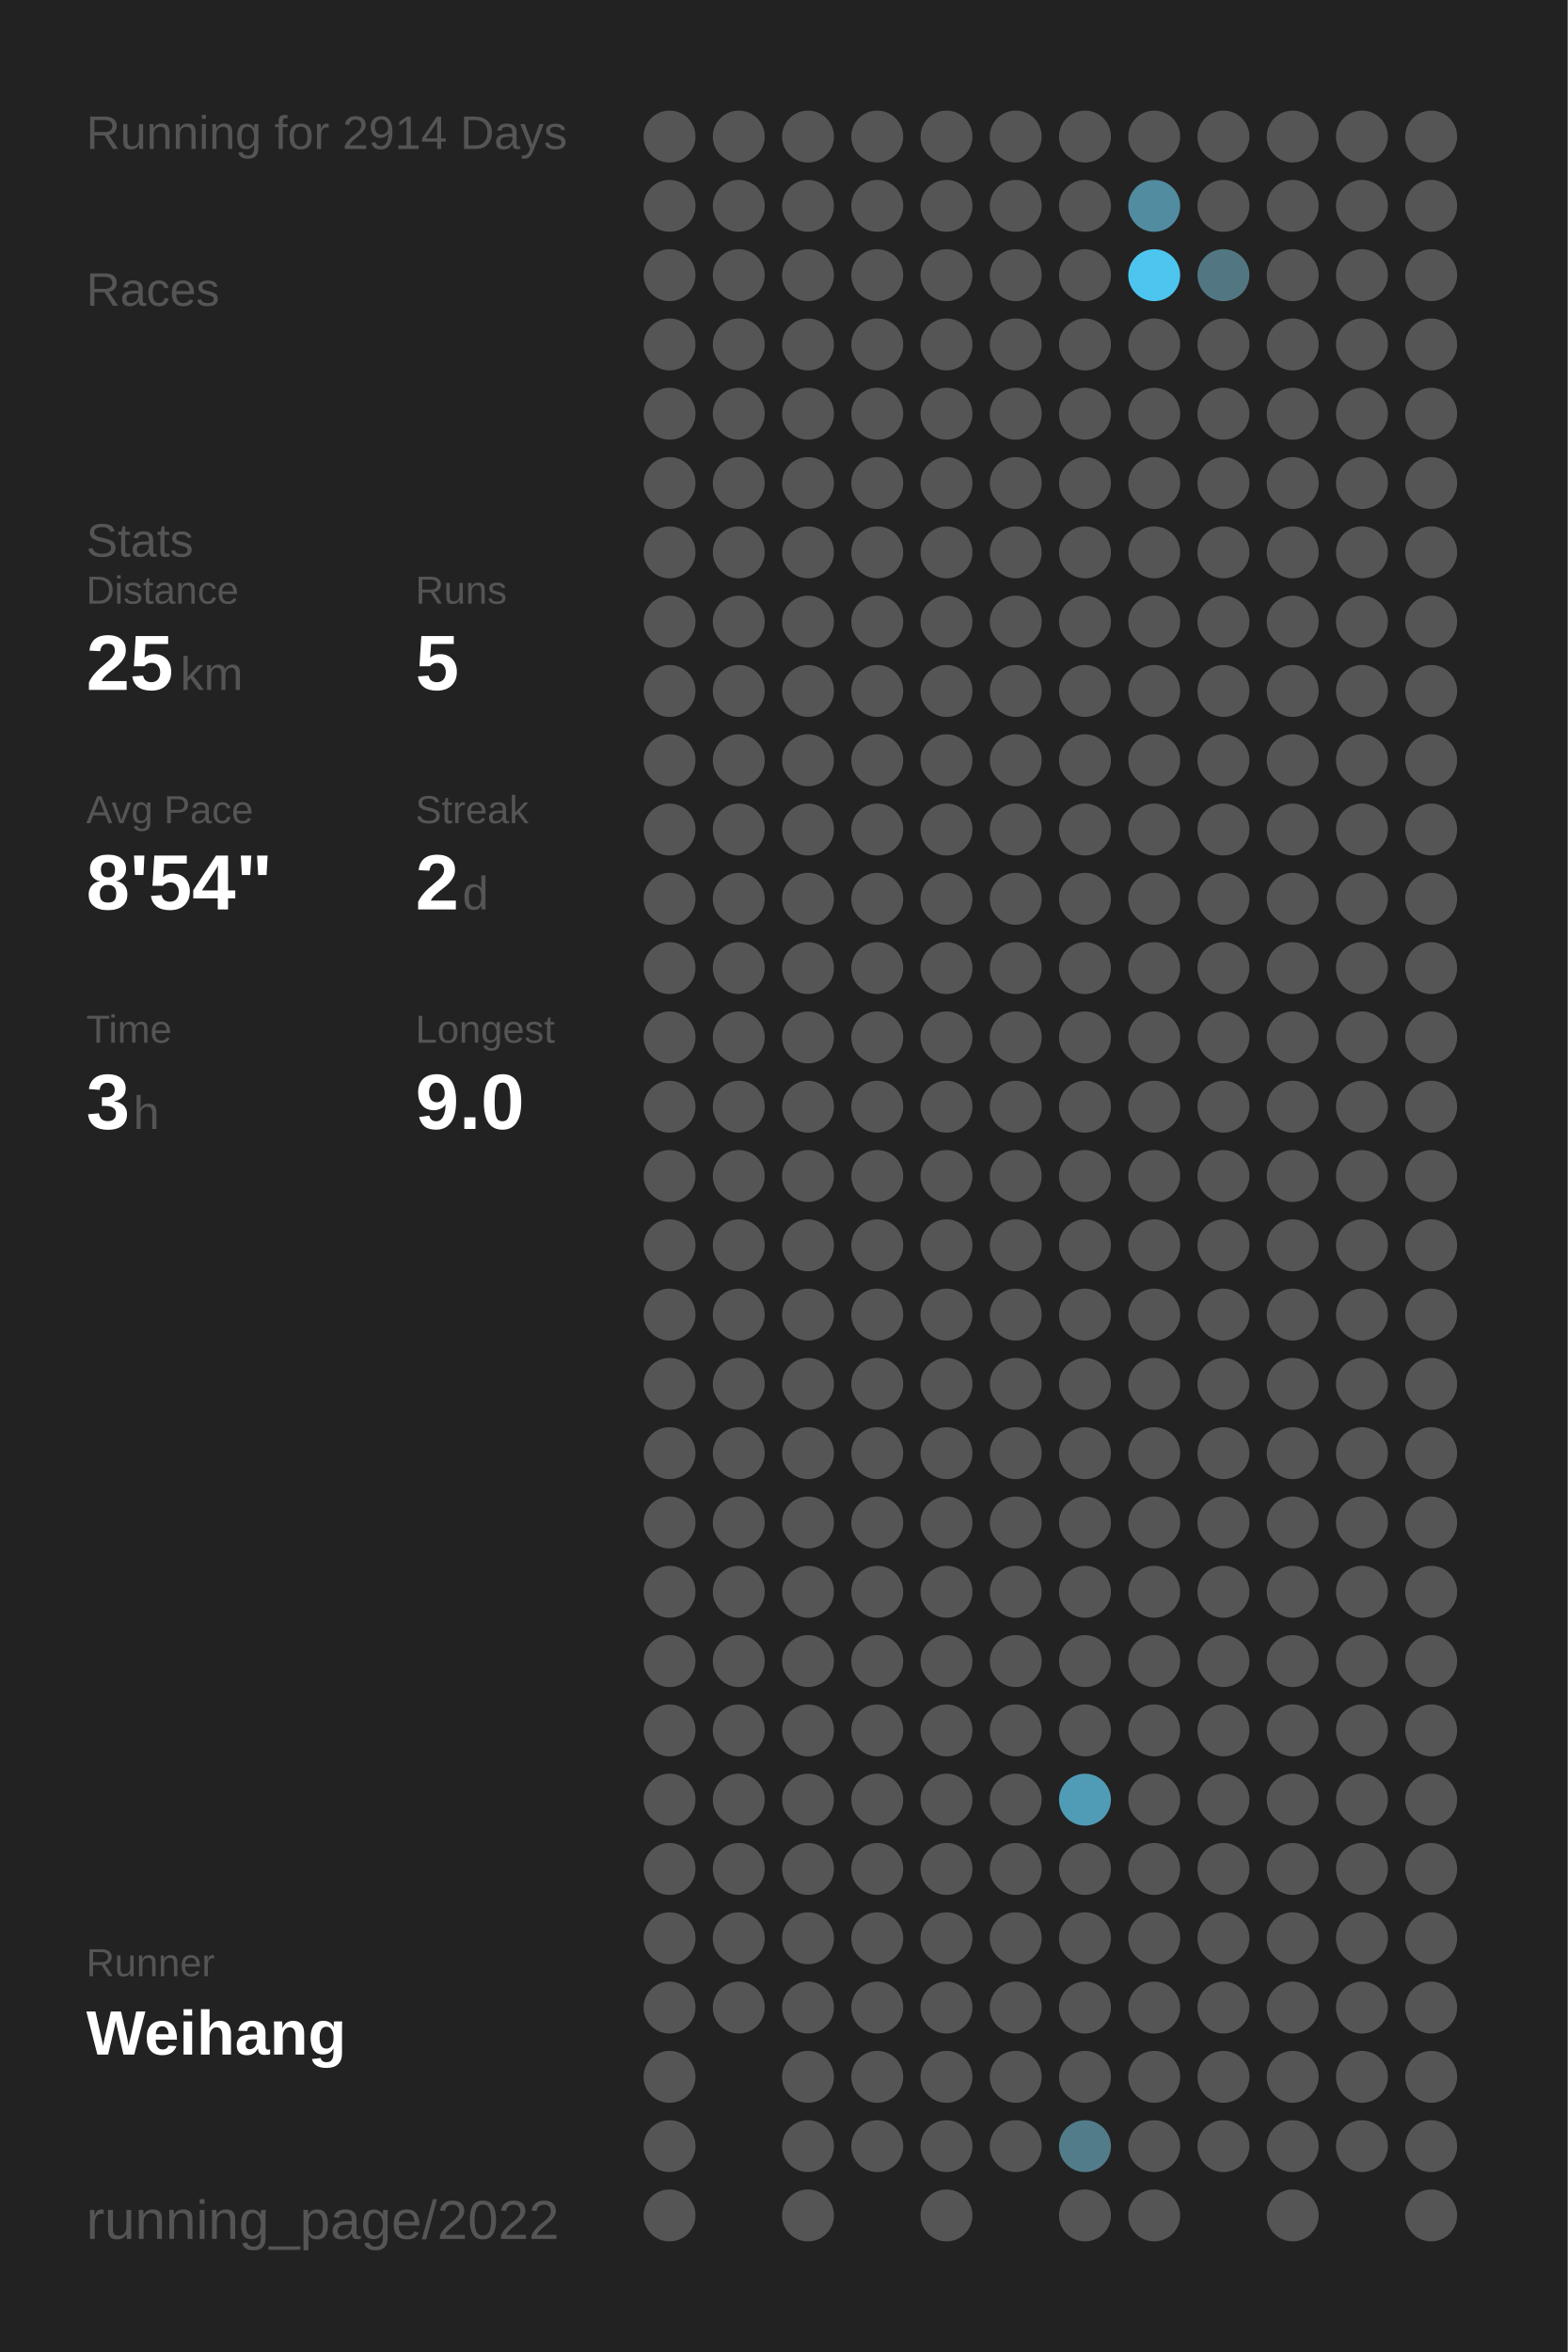
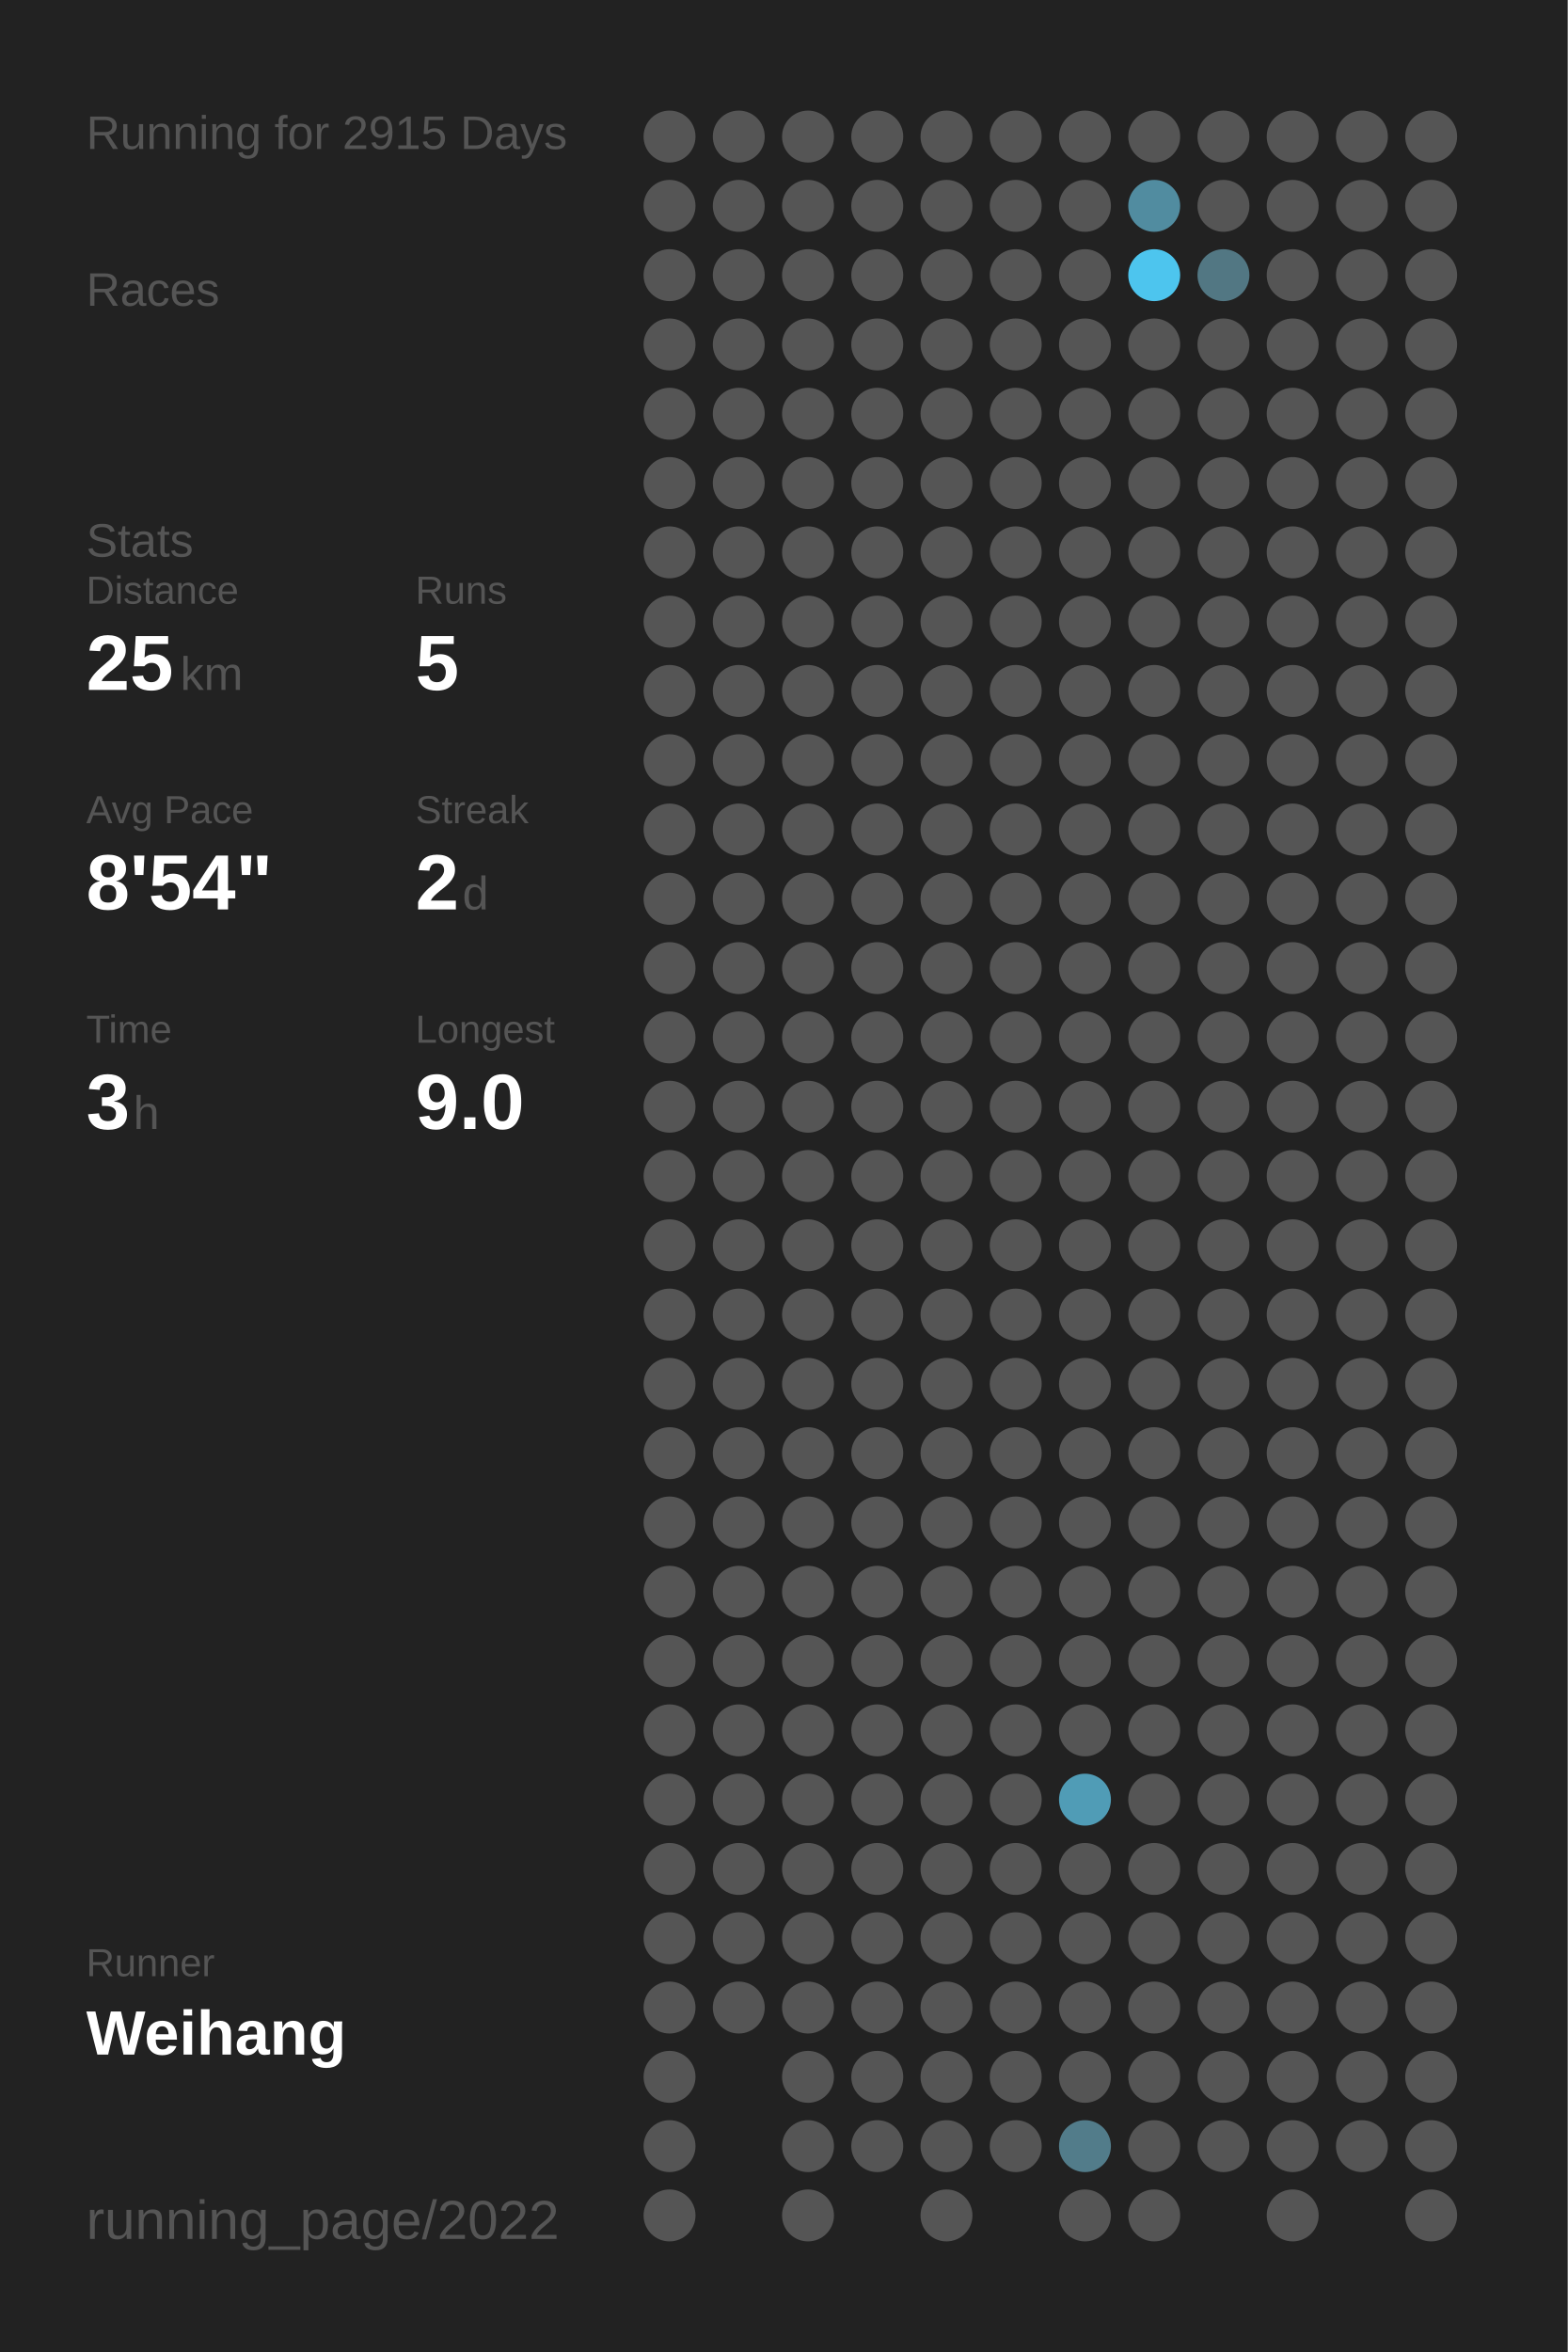
<svg xmlns="http://www.w3.org/2000/svg" baseProfile="full" height="300mm" version="1.1" viewBox="0,0,200,300" width="200mm">
  <defs />
  <rect fill="#222222" height="300" width="200" x="0" y="0" />
-   <text fill="#555555" style="font-size:6px; font-family:Arial;" x="11" y="19">Running for 2914 Days</text>
+   <text fill="#555555" style="font-size:6px; font-family:Arial;" x="11" y="19">Running for 2915 Days</text>
  <text fill="#555555" style="font-size:6px; font-family:Arial;" x="11" y="39">Races</text>
  <text fill="#555555" style="font-size:6px; font-family:Arial;" x="11" y="71">Stats</text>
  <text fill="#555555" style="font-size:5px; font-family:Arial;" x="11" y="77">Distance</text>
  <text fill="#FFFFFF" style="font-size:10px; font-family:Arial; font-weight:bold;" x="11" y="88">25</text>
  <text fill="#555555" style="font-size:6px; font-family:Arial;" x="23" y="88">km</text>
  <text fill="#555555" style="font-size:5px; font-family:Arial;" x="53" y="77">Runs</text>
  <text fill="#FFFFFF" style="font-size:10px; font-family:Arial; font-weight:bold;" x="53" y="88">5</text>
  <text fill="#555555" style="font-size:5px; font-family:Arial;" x="11" y="105">Avg Pace</text>
  <text fill="#FFFFFF" style="font-size:10px; font-family:Arial; font-weight:bold;" x="11" y="116">8'54"</text>
  <text fill="#555555" style="font-size:5px; font-family:Arial;" x="53" y="105">Streak</text>
  <text fill="#FFFFFF" style="font-size:10px; font-family:Arial; font-weight:bold;" x="53" y="116">2</text>
  <text fill="#555555" style="font-size:6px; font-family:Arial;" x="59" y="116">d</text>
  <text fill="#555555" style="font-size:5px; font-family:Arial;" x="11" y="133">Time</text>
  <text fill="#FFFFFF" style="font-size:10px; font-family:Arial; font-weight:bold;" x="11" y="144">3</text>
  <text fill="#555555" style="font-size:6px; font-family:Arial;" x="17" y="144">h</text>
  <text fill="#555555" style="font-size:5px; font-family:Arial;" x="53" y="133">Longest</text>
  <text fill="#FFFFFF" style="font-size:10px; font-family:Arial; font-weight:bold;" x="53" y="144">9.0</text>
  <text fill="#555555" style="font-size:5px; font-family:Arial;" x="11" y="252.065">Runner</text>
  <text fill="#FFFFFF" style="font-size:8px; font-family:Arial; font-weight:bold;" x="11" y="262.065">Weihang</text>
  <text fill="#555555" style="font-size:7px; font-family:Arial;" x="11" y="285.581">running_page/2022</text>
  <circle cx="85.417" cy="17.419" fill="#555555" r="3.312" />
  <circle cx="85.417" cy="26.258" fill="#555555" r="3.312" />
  <circle cx="85.417" cy="35.097" fill="#555555" r="3.312" />
  <circle cx="85.417" cy="43.935" fill="#555555" r="3.312" />
  <circle cx="85.417" cy="52.774" fill="#555555" r="3.312" />
  <circle cx="85.417" cy="61.613" fill="#555555" r="3.312" />
  <circle cx="85.417" cy="70.452" fill="#555555" r="3.312" />
  <circle cx="85.417" cy="79.29" fill="#555555" r="3.312" />
  <circle cx="85.417" cy="88.129" fill="#555555" r="3.312" />
  <circle cx="85.417" cy="96.968" fill="#555555" r="3.312" />
  <circle cx="85.417" cy="105.806" fill="#555555" r="3.312" />
  <circle cx="85.417" cy="114.645" fill="#555555" r="3.312" />
  <circle cx="85.417" cy="123.484" fill="#555555" r="3.312" />
  <circle cx="85.417" cy="132.323" fill="#555555" r="3.312" />
  <circle cx="85.417" cy="141.161" fill="#555555" r="3.312" />
  <circle cx="85.417" cy="150" fill="#555555" r="3.312" />
  <circle cx="85.417" cy="158.839" fill="#555555" r="3.312" />
  <circle cx="85.417" cy="167.677" fill="#555555" r="3.312" />
  <circle cx="85.417" cy="176.516" fill="#555555" r="3.312" />
  <circle cx="85.417" cy="185.355" fill="#555555" r="3.312" />
  <circle cx="85.417" cy="194.194" fill="#555555" r="3.312" />
  <circle cx="85.417" cy="203.032" fill="#555555" r="3.312" />
  <circle cx="85.417" cy="211.871" fill="#555555" r="3.312" />
  <circle cx="85.417" cy="220.71" fill="#555555" r="3.312" />
  <circle cx="85.417" cy="229.548" fill="#555555" r="3.312" />
  <circle cx="85.417" cy="238.387" fill="#555555" r="3.312" />
  <circle cx="85.417" cy="247.226" fill="#555555" r="3.312" />
  <circle cx="85.417" cy="256.065" fill="#555555" r="3.312" />
  <circle cx="85.417" cy="264.903" fill="#555555" r="3.312" />
  <circle cx="85.417" cy="273.742" fill="#555555" r="3.312" />
  <circle cx="85.417" cy="282.581" fill="#555555" r="3.312" />
  <circle cx="94.25" cy="17.419" fill="#555555" r="3.312" />
  <circle cx="94.25" cy="26.258" fill="#555555" r="3.312" />
  <circle cx="94.25" cy="35.097" fill="#555555" r="3.312" />
  <circle cx="94.25" cy="43.935" fill="#555555" r="3.312" />
  <circle cx="94.25" cy="52.774" fill="#555555" r="3.312" />
  <circle cx="94.25" cy="61.613" fill="#555555" r="3.312" />
  <circle cx="94.25" cy="70.452" fill="#555555" r="3.312" />
  <circle cx="94.25" cy="79.29" fill="#555555" r="3.312" />
  <circle cx="94.25" cy="88.129" fill="#555555" r="3.312" />
  <circle cx="94.25" cy="96.968" fill="#555555" r="3.312" />
  <circle cx="94.25" cy="105.806" fill="#555555" r="3.312" />
  <circle cx="94.25" cy="114.645" fill="#555555" r="3.312" />
  <circle cx="94.25" cy="123.484" fill="#555555" r="3.312" />
  <circle cx="94.25" cy="132.323" fill="#555555" r="3.312" />
  <circle cx="94.25" cy="141.161" fill="#555555" r="3.312" />
  <circle cx="94.25" cy="150" fill="#555555" r="3.312" />
  <circle cx="94.25" cy="158.839" fill="#555555" r="3.312" />
  <circle cx="94.25" cy="167.677" fill="#555555" r="3.312" />
  <circle cx="94.25" cy="176.516" fill="#555555" r="3.312" />
  <circle cx="94.25" cy="185.355" fill="#555555" r="3.312" />
  <circle cx="94.25" cy="194.194" fill="#555555" r="3.312" />
  <circle cx="94.25" cy="203.032" fill="#555555" r="3.312" />
  <circle cx="94.25" cy="211.871" fill="#555555" r="3.312" />
  <circle cx="94.25" cy="220.71" fill="#555555" r="3.312" />
  <circle cx="94.25" cy="229.548" fill="#555555" r="3.312" />
  <circle cx="94.25" cy="238.387" fill="#555555" r="3.312" />
  <circle cx="94.25" cy="247.226" fill="#555555" r="3.312" />
  <circle cx="94.25" cy="256.065" fill="#555555" r="3.312" />
  <circle cx="103.083" cy="17.419" fill="#555555" r="3.312" />
  <circle cx="103.083" cy="26.258" fill="#555555" r="3.312" />
  <circle cx="103.083" cy="35.097" fill="#555555" r="3.312" />
  <circle cx="103.083" cy="43.935" fill="#555555" r="3.312" />
  <circle cx="103.083" cy="52.774" fill="#555555" r="3.312" />
  <circle cx="103.083" cy="61.613" fill="#555555" r="3.312" />
  <circle cx="103.083" cy="70.452" fill="#555555" r="3.312" />
  <circle cx="103.083" cy="79.29" fill="#555555" r="3.312" />
  <circle cx="103.083" cy="88.129" fill="#555555" r="3.312" />
  <circle cx="103.083" cy="96.968" fill="#555555" r="3.312" />
  <circle cx="103.083" cy="105.806" fill="#555555" r="3.312" />
  <circle cx="103.083" cy="114.645" fill="#555555" r="3.312" />
  <circle cx="103.083" cy="123.484" fill="#555555" r="3.312" />
  <circle cx="103.083" cy="132.323" fill="#555555" r="3.312" />
  <circle cx="103.083" cy="141.161" fill="#555555" r="3.312" />
  <circle cx="103.083" cy="150" fill="#555555" r="3.312" />
  <circle cx="103.083" cy="158.839" fill="#555555" r="3.312" />
  <circle cx="103.083" cy="167.677" fill="#555555" r="3.312" />
  <circle cx="103.083" cy="176.516" fill="#555555" r="3.312" />
  <circle cx="103.083" cy="185.355" fill="#555555" r="3.312" />
  <circle cx="103.083" cy="194.194" fill="#555555" r="3.312" />
  <circle cx="103.083" cy="203.032" fill="#555555" r="3.312" />
  <circle cx="103.083" cy="211.871" fill="#555555" r="3.312" />
  <circle cx="103.083" cy="220.71" fill="#555555" r="3.312" />
  <circle cx="103.083" cy="229.548" fill="#555555" r="3.312" />
  <circle cx="103.083" cy="238.387" fill="#555555" r="3.312" />
  <circle cx="103.083" cy="247.226" fill="#555555" r="3.312" />
  <circle cx="103.083" cy="256.065" fill="#555555" r="3.312" />
  <circle cx="103.083" cy="264.903" fill="#555555" r="3.312" />
  <circle cx="103.083" cy="273.742" fill="#555555" r="3.312" />
  <circle cx="103.083" cy="282.581" fill="#555555" r="3.312" />
  <circle cx="111.917" cy="17.419" fill="#555555" r="3.312" />
  <circle cx="111.917" cy="26.258" fill="#555555" r="3.312" />
  <circle cx="111.917" cy="35.097" fill="#555555" r="3.312" />
  <circle cx="111.917" cy="43.935" fill="#555555" r="3.312" />
  <circle cx="111.917" cy="52.774" fill="#555555" r="3.312" />
  <circle cx="111.917" cy="61.613" fill="#555555" r="3.312" />
  <circle cx="111.917" cy="70.452" fill="#555555" r="3.312" />
  <circle cx="111.917" cy="79.29" fill="#555555" r="3.312" />
  <circle cx="111.917" cy="88.129" fill="#555555" r="3.312" />
  <circle cx="111.917" cy="96.968" fill="#555555" r="3.312" />
  <circle cx="111.917" cy="105.806" fill="#555555" r="3.312" />
  <circle cx="111.917" cy="114.645" fill="#555555" r="3.312" />
  <circle cx="111.917" cy="123.484" fill="#555555" r="3.312" />
  <circle cx="111.917" cy="132.323" fill="#555555" r="3.312" />
  <circle cx="111.917" cy="141.161" fill="#555555" r="3.312" />
  <circle cx="111.917" cy="150" fill="#555555" r="3.312" />
  <circle cx="111.917" cy="158.839" fill="#555555" r="3.312" />
  <circle cx="111.917" cy="167.677" fill="#555555" r="3.312" />
  <circle cx="111.917" cy="176.516" fill="#555555" r="3.312" />
  <circle cx="111.917" cy="185.355" fill="#555555" r="3.312" />
  <circle cx="111.917" cy="194.194" fill="#555555" r="3.312" />
  <circle cx="111.917" cy="203.032" fill="#555555" r="3.312" />
  <circle cx="111.917" cy="211.871" fill="#555555" r="3.312" />
  <circle cx="111.917" cy="220.71" fill="#555555" r="3.312" />
  <circle cx="111.917" cy="229.548" fill="#555555" r="3.312" />
  <circle cx="111.917" cy="238.387" fill="#555555" r="3.312" />
  <circle cx="111.917" cy="247.226" fill="#555555" r="3.312" />
  <circle cx="111.917" cy="256.065" fill="#555555" r="3.312" />
  <circle cx="111.917" cy="264.903" fill="#555555" r="3.312" />
  <circle cx="111.917" cy="273.742" fill="#555555" r="3.312" />
  <circle cx="120.75" cy="17.419" fill="#555555" r="3.312" />
  <circle cx="120.75" cy="26.258" fill="#555555" r="3.312" />
  <circle cx="120.75" cy="35.097" fill="#555555" r="3.312" />
  <circle cx="120.75" cy="43.935" fill="#555555" r="3.312" />
  <circle cx="120.75" cy="52.774" fill="#555555" r="3.312" />
  <circle cx="120.75" cy="61.613" fill="#555555" r="3.312" />
  <circle cx="120.75" cy="70.452" fill="#555555" r="3.312" />
  <circle cx="120.75" cy="79.29" fill="#555555" r="3.312" />
  <circle cx="120.75" cy="88.129" fill="#555555" r="3.312" />
  <circle cx="120.75" cy="96.968" fill="#555555" r="3.312" />
  <circle cx="120.75" cy="105.806" fill="#555555" r="3.312" />
  <circle cx="120.75" cy="114.645" fill="#555555" r="3.312" />
  <circle cx="120.75" cy="123.484" fill="#555555" r="3.312" />
  <circle cx="120.75" cy="132.323" fill="#555555" r="3.312" />
  <circle cx="120.75" cy="141.161" fill="#555555" r="3.312" />
  <circle cx="120.75" cy="150" fill="#555555" r="3.312" />
  <circle cx="120.75" cy="158.839" fill="#555555" r="3.312" />
  <circle cx="120.75" cy="167.677" fill="#555555" r="3.312" />
  <circle cx="120.75" cy="176.516" fill="#555555" r="3.312" />
  <circle cx="120.75" cy="185.355" fill="#555555" r="3.312" />
  <circle cx="120.75" cy="194.194" fill="#555555" r="3.312" />
  <circle cx="120.75" cy="203.032" fill="#555555" r="3.312" />
  <circle cx="120.75" cy="211.871" fill="#555555" r="3.312" />
  <circle cx="120.75" cy="220.71" fill="#555555" r="3.312" />
  <circle cx="120.75" cy="229.548" fill="#555555" r="3.312" />
  <circle cx="120.75" cy="238.387" fill="#555555" r="3.312" />
  <circle cx="120.75" cy="247.226" fill="#555555" r="3.312" />
  <circle cx="120.75" cy="256.065" fill="#555555" r="3.312" />
  <circle cx="120.75" cy="264.903" fill="#555555" r="3.312" />
  <circle cx="120.75" cy="273.742" fill="#555555" r="3.312" />
  <circle cx="120.75" cy="282.581" fill="#555555" r="3.312" />
  <circle cx="129.583" cy="17.419" fill="#555555" r="3.312" />
  <circle cx="129.583" cy="26.258" fill="#555555" r="3.312" />
  <circle cx="129.583" cy="35.097" fill="#555555" r="3.312" />
  <circle cx="129.583" cy="43.935" fill="#555555" r="3.312" />
  <circle cx="129.583" cy="52.774" fill="#555555" r="3.312" />
  <circle cx="129.583" cy="61.613" fill="#555555" r="3.312" />
  <circle cx="129.583" cy="70.452" fill="#555555" r="3.312" />
  <circle cx="129.583" cy="79.29" fill="#555555" r="3.312" />
  <circle cx="129.583" cy="88.129" fill="#555555" r="3.312" />
  <circle cx="129.583" cy="96.968" fill="#555555" r="3.312" />
  <circle cx="129.583" cy="105.806" fill="#555555" r="3.312" />
  <circle cx="129.583" cy="114.645" fill="#555555" r="3.312" />
  <circle cx="129.583" cy="123.484" fill="#555555" r="3.312" />
  <circle cx="129.583" cy="132.323" fill="#555555" r="3.312" />
  <circle cx="129.583" cy="141.161" fill="#555555" r="3.312" />
  <circle cx="129.583" cy="150" fill="#555555" r="3.312" />
  <circle cx="129.583" cy="158.839" fill="#555555" r="3.312" />
  <circle cx="129.583" cy="167.677" fill="#555555" r="3.312" />
  <circle cx="129.583" cy="176.516" fill="#555555" r="3.312" />
  <circle cx="129.583" cy="185.355" fill="#555555" r="3.312" />
  <circle cx="129.583" cy="194.194" fill="#555555" r="3.312" />
  <circle cx="129.583" cy="203.032" fill="#555555" r="3.312" />
  <circle cx="129.583" cy="211.871" fill="#555555" r="3.312" />
  <circle cx="129.583" cy="220.71" fill="#555555" r="3.312" />
  <circle cx="129.583" cy="229.548" fill="#555555" r="3.312" />
  <circle cx="129.583" cy="238.387" fill="#555555" r="3.312" />
  <circle cx="129.583" cy="247.226" fill="#555555" r="3.312" />
  <circle cx="129.583" cy="256.065" fill="#555555" r="3.312" />
  <circle cx="129.583" cy="264.903" fill="#555555" r="3.312" />
  <circle cx="129.583" cy="273.742" fill="#555555" r="3.312" />
  <circle cx="138.417" cy="17.419" fill="#555555" r="3.312" />
  <circle cx="138.417" cy="26.258" fill="#555555" r="3.312" />
  <circle cx="138.417" cy="35.097" fill="#555555" r="3.312" />
  <circle cx="138.417" cy="43.935" fill="#555555" r="3.312" />
  <circle cx="138.417" cy="52.774" fill="#555555" r="3.312" />
  <circle cx="138.417" cy="61.613" fill="#555555" r="3.312" />
  <circle cx="138.417" cy="70.452" fill="#555555" r="3.312" />
  <circle cx="138.417" cy="79.29" fill="#555555" r="3.312" />
  <circle cx="138.417" cy="88.129" fill="#555555" r="3.312" />
  <circle cx="138.417" cy="96.968" fill="#555555" r="3.312" />
  <circle cx="138.417" cy="105.806" fill="#555555" r="3.312" />
  <circle cx="138.417" cy="114.645" fill="#555555" r="3.312" />
  <circle cx="138.417" cy="123.484" fill="#555555" r="3.312" />
  <circle cx="138.417" cy="132.323" fill="#555555" r="3.312" />
  <circle cx="138.417" cy="141.161" fill="#555555" r="3.312" />
  <circle cx="138.417" cy="150" fill="#555555" r="3.312" />
  <circle cx="138.417" cy="158.839" fill="#555555" r="3.312" />
  <circle cx="138.417" cy="167.677" fill="#555555" r="3.312" />
  <circle cx="138.417" cy="176.516" fill="#555555" r="3.312" />
  <circle cx="138.417" cy="185.355" fill="#555555" r="3.312" />
  <circle cx="138.417" cy="194.194" fill="#555555" r="3.312" />
  <circle cx="138.417" cy="203.032" fill="#555555" r="3.312" />
  <circle cx="138.417" cy="211.871" fill="#555555" r="3.312" />
  <circle cx="138.417" cy="220.71" fill="#555555" r="3.312" />
  <circle cx="138.417" cy="229.548" fill="#509cb6" r="3.312" />
  <circle cx="138.417" cy="238.387" fill="#555555" r="3.312" />
  <circle cx="138.417" cy="247.226" fill="#555555" r="3.312" />
  <circle cx="138.417" cy="256.065" fill="#555555" r="3.312" />
  <circle cx="138.417" cy="264.903" fill="#555555" r="3.312" />
  <circle cx="138.417" cy="273.742" fill="#527c8a" r="3.312" />
  <circle cx="138.417" cy="282.581" fill="#555555" r="3.312" />
  <circle cx="147.25" cy="17.419" fill="#555555" r="3.312" />
  <circle cx="147.25" cy="26.258" fill="#518ca0" r="3.312" />
  <circle cx="147.25" cy="35.097" fill="#4dc5ee" r="3.312" />
  <circle cx="147.25" cy="43.935" fill="#555555" r="3.312" />
  <circle cx="147.25" cy="52.774" fill="#555555" r="3.312" />
  <circle cx="147.25" cy="61.613" fill="#555555" r="3.312" />
  <circle cx="147.25" cy="70.452" fill="#555555" r="3.312" />
  <circle cx="147.25" cy="79.29" fill="#555555" r="3.312" />
  <circle cx="147.25" cy="88.129" fill="#555555" r="3.312" />
  <circle cx="147.25" cy="96.968" fill="#555555" r="3.312" />
  <circle cx="147.25" cy="105.806" fill="#555555" r="3.312" />
  <circle cx="147.25" cy="114.645" fill="#555555" r="3.312" />
  <circle cx="147.25" cy="123.484" fill="#555555" r="3.312" />
  <circle cx="147.25" cy="132.323" fill="#555555" r="3.312" />
  <circle cx="147.25" cy="141.161" fill="#555555" r="3.312" />
  <circle cx="147.25" cy="150" fill="#555555" r="3.312" />
  <circle cx="147.25" cy="158.839" fill="#555555" r="3.312" />
  <circle cx="147.25" cy="167.677" fill="#555555" r="3.312" />
  <circle cx="147.25" cy="176.516" fill="#555555" r="3.312" />
  <circle cx="147.25" cy="185.355" fill="#555555" r="3.312" />
  <circle cx="147.25" cy="194.194" fill="#555555" r="3.312" />
  <circle cx="147.25" cy="203.032" fill="#555555" r="3.312" />
  <circle cx="147.25" cy="211.871" fill="#555555" r="3.312" />
  <circle cx="147.25" cy="220.71" fill="#555555" r="3.312" />
  <circle cx="147.25" cy="229.548" fill="#555555" r="3.312" />
  <circle cx="147.25" cy="238.387" fill="#555555" r="3.312" />
  <circle cx="147.25" cy="247.226" fill="#555555" r="3.312" />
  <circle cx="147.25" cy="256.065" fill="#555555" r="3.312" />
  <circle cx="147.25" cy="264.903" fill="#555555" r="3.312" />
  <circle cx="147.25" cy="273.742" fill="#555555" r="3.312" />
  <circle cx="147.25" cy="282.581" fill="#555555" r="3.312" />
  <circle cx="156.083" cy="17.419" fill="#555555" r="3.312" />
  <circle cx="156.083" cy="26.258" fill="#555555" r="3.312" />
  <circle cx="156.083" cy="35.097" fill="#527783" r="3.312" />
  <circle cx="156.083" cy="43.935" fill="#555555" r="3.312" />
  <circle cx="156.083" cy="52.774" fill="#555555" r="3.312" />
  <circle cx="156.083" cy="61.613" fill="#555555" r="3.312" />
  <circle cx="156.083" cy="70.452" fill="#555555" r="3.312" />
  <circle cx="156.083" cy="79.29" fill="#555555" r="3.312" />
  <circle cx="156.083" cy="88.129" fill="#555555" r="3.312" />
  <circle cx="156.083" cy="96.968" fill="#555555" r="3.312" />
  <circle cx="156.083" cy="105.806" fill="#555555" r="3.312" />
  <circle cx="156.083" cy="114.645" fill="#555555" r="3.312" />
  <circle cx="156.083" cy="123.484" fill="#555555" r="3.312" />
  <circle cx="156.083" cy="132.323" fill="#555555" r="3.312" />
  <circle cx="156.083" cy="141.161" fill="#555555" r="3.312" />
  <circle cx="156.083" cy="150" fill="#555555" r="3.312" />
  <circle cx="156.083" cy="158.839" fill="#555555" r="3.312" />
  <circle cx="156.083" cy="167.677" fill="#555555" r="3.312" />
  <circle cx="156.083" cy="176.516" fill="#555555" r="3.312" />
  <circle cx="156.083" cy="185.355" fill="#555555" r="3.312" />
  <circle cx="156.083" cy="194.194" fill="#555555" r="3.312" />
  <circle cx="156.083" cy="203.032" fill="#555555" r="3.312" />
  <circle cx="156.083" cy="211.871" fill="#555555" r="3.312" />
  <circle cx="156.083" cy="220.71" fill="#555555" r="3.312" />
  <circle cx="156.083" cy="229.548" fill="#555555" r="3.312" />
  <circle cx="156.083" cy="238.387" fill="#555555" r="3.312" />
  <circle cx="156.083" cy="247.226" fill="#555555" r="3.312" />
  <circle cx="156.083" cy="256.065" fill="#555555" r="3.312" />
  <circle cx="156.083" cy="264.903" fill="#555555" r="3.312" />
  <circle cx="156.083" cy="273.742" fill="#555555" r="3.312" />
  <circle cx="164.917" cy="17.419" fill="#555555" r="3.312" />
  <circle cx="164.917" cy="26.258" fill="#555555" r="3.312" />
  <circle cx="164.917" cy="35.097" fill="#555555" r="3.312" />
  <circle cx="164.917" cy="43.935" fill="#555555" r="3.312" />
  <circle cx="164.917" cy="52.774" fill="#555555" r="3.312" />
  <circle cx="164.917" cy="61.613" fill="#555555" r="3.312" />
  <circle cx="164.917" cy="70.452" fill="#555555" r="3.312" />
  <circle cx="164.917" cy="79.29" fill="#555555" r="3.312" />
  <circle cx="164.917" cy="88.129" fill="#555555" r="3.312" />
  <circle cx="164.917" cy="96.968" fill="#555555" r="3.312" />
  <circle cx="164.917" cy="105.806" fill="#555555" r="3.312" />
  <circle cx="164.917" cy="114.645" fill="#555555" r="3.312" />
  <circle cx="164.917" cy="123.484" fill="#555555" r="3.312" />
  <circle cx="164.917" cy="132.323" fill="#555555" r="3.312" />
  <circle cx="164.917" cy="141.161" fill="#555555" r="3.312" />
  <circle cx="164.917" cy="150" fill="#555555" r="3.312" />
  <circle cx="164.917" cy="158.839" fill="#555555" r="3.312" />
  <circle cx="164.917" cy="167.677" fill="#555555" r="3.312" />
  <circle cx="164.917" cy="176.516" fill="#555555" r="3.312" />
  <circle cx="164.917" cy="185.355" fill="#555555" r="3.312" />
  <circle cx="164.917" cy="194.194" fill="#555555" r="3.312" />
  <circle cx="164.917" cy="203.032" fill="#555555" r="3.312" />
  <circle cx="164.917" cy="211.871" fill="#555555" r="3.312" />
  <circle cx="164.917" cy="220.71" fill="#555555" r="3.312" />
  <circle cx="164.917" cy="229.548" fill="#555555" r="3.312" />
  <circle cx="164.917" cy="238.387" fill="#555555" r="3.312" />
  <circle cx="164.917" cy="247.226" fill="#555555" r="3.312" />
  <circle cx="164.917" cy="256.065" fill="#555555" r="3.312" />
  <circle cx="164.917" cy="264.903" fill="#555555" r="3.312" />
  <circle cx="164.917" cy="273.742" fill="#555555" r="3.312" />
  <circle cx="164.917" cy="282.581" fill="#555555" r="3.312" />
  <circle cx="173.75" cy="17.419" fill="#555555" r="3.312" />
  <circle cx="173.75" cy="26.258" fill="#555555" r="3.312" />
  <circle cx="173.75" cy="35.097" fill="#555555" r="3.312" />
  <circle cx="173.75" cy="43.935" fill="#555555" r="3.312" />
  <circle cx="173.75" cy="52.774" fill="#555555" r="3.312" />
  <circle cx="173.75" cy="61.613" fill="#555555" r="3.312" />
  <circle cx="173.75" cy="70.452" fill="#555555" r="3.312" />
  <circle cx="173.75" cy="79.29" fill="#555555" r="3.312" />
  <circle cx="173.75" cy="88.129" fill="#555555" r="3.312" />
  <circle cx="173.75" cy="96.968" fill="#555555" r="3.312" />
  <circle cx="173.75" cy="105.806" fill="#555555" r="3.312" />
  <circle cx="173.75" cy="114.645" fill="#555555" r="3.312" />
  <circle cx="173.75" cy="123.484" fill="#555555" r="3.312" />
  <circle cx="173.75" cy="132.323" fill="#555555" r="3.312" />
  <circle cx="173.75" cy="141.161" fill="#555555" r="3.312" />
  <circle cx="173.75" cy="150" fill="#555555" r="3.312" />
  <circle cx="173.75" cy="158.839" fill="#555555" r="3.312" />
  <circle cx="173.75" cy="167.677" fill="#555555" r="3.312" />
  <circle cx="173.75" cy="176.516" fill="#555555" r="3.312" />
  <circle cx="173.75" cy="185.355" fill="#555555" r="3.312" />
  <circle cx="173.75" cy="194.194" fill="#555555" r="3.312" />
  <circle cx="173.75" cy="203.032" fill="#555555" r="3.312" />
  <circle cx="173.75" cy="211.871" fill="#555555" r="3.312" />
  <circle cx="173.75" cy="220.71" fill="#555555" r="3.312" />
  <circle cx="173.75" cy="229.548" fill="#555555" r="3.312" />
  <circle cx="173.75" cy="238.387" fill="#555555" r="3.312" />
  <circle cx="173.75" cy="247.226" fill="#555555" r="3.312" />
  <circle cx="173.75" cy="256.065" fill="#555555" r="3.312" />
  <circle cx="173.75" cy="264.903" fill="#555555" r="3.312" />
  <circle cx="173.75" cy="273.742" fill="#555555" r="3.312" />
  <circle cx="182.583" cy="17.419" fill="#555555" r="3.312" />
  <circle cx="182.583" cy="26.258" fill="#555555" r="3.312" />
  <circle cx="182.583" cy="35.097" fill="#555555" r="3.312" />
  <circle cx="182.583" cy="43.935" fill="#555555" r="3.312" />
  <circle cx="182.583" cy="52.774" fill="#555555" r="3.312" />
  <circle cx="182.583" cy="61.613" fill="#555555" r="3.312" />
  <circle cx="182.583" cy="70.452" fill="#555555" r="3.312" />
  <circle cx="182.583" cy="79.29" fill="#555555" r="3.312" />
  <circle cx="182.583" cy="88.129" fill="#555555" r="3.312" />
  <circle cx="182.583" cy="96.968" fill="#555555" r="3.312" />
  <circle cx="182.583" cy="105.806" fill="#555555" r="3.312" />
  <circle cx="182.583" cy="114.645" fill="#555555" r="3.312" />
  <circle cx="182.583" cy="123.484" fill="#555555" r="3.312" />
  <circle cx="182.583" cy="132.323" fill="#555555" r="3.312" />
  <circle cx="182.583" cy="141.161" fill="#555555" r="3.312" />
  <circle cx="182.583" cy="150" fill="#555555" r="3.312" />
  <circle cx="182.583" cy="158.839" fill="#555555" r="3.312" />
  <circle cx="182.583" cy="167.677" fill="#555555" r="3.312" />
  <circle cx="182.583" cy="176.516" fill="#555555" r="3.312" />
  <circle cx="182.583" cy="185.355" fill="#555555" r="3.312" />
  <circle cx="182.583" cy="194.194" fill="#555555" r="3.312" />
  <circle cx="182.583" cy="203.032" fill="#555555" r="3.312" />
  <circle cx="182.583" cy="211.871" fill="#555555" r="3.312" />
  <circle cx="182.583" cy="220.71" fill="#555555" r="3.312" />
  <circle cx="182.583" cy="229.548" fill="#555555" r="3.312" />
  <circle cx="182.583" cy="238.387" fill="#555555" r="3.312" />
  <circle cx="182.583" cy="247.226" fill="#555555" r="3.312" />
  <circle cx="182.583" cy="256.065" fill="#555555" r="3.312" />
  <circle cx="182.583" cy="264.903" fill="#555555" r="3.312" />
  <circle cx="182.583" cy="273.742" fill="#555555" r="3.312" />
  <circle cx="182.583" cy="282.581" fill="#555555" r="3.312" />
</svg>
